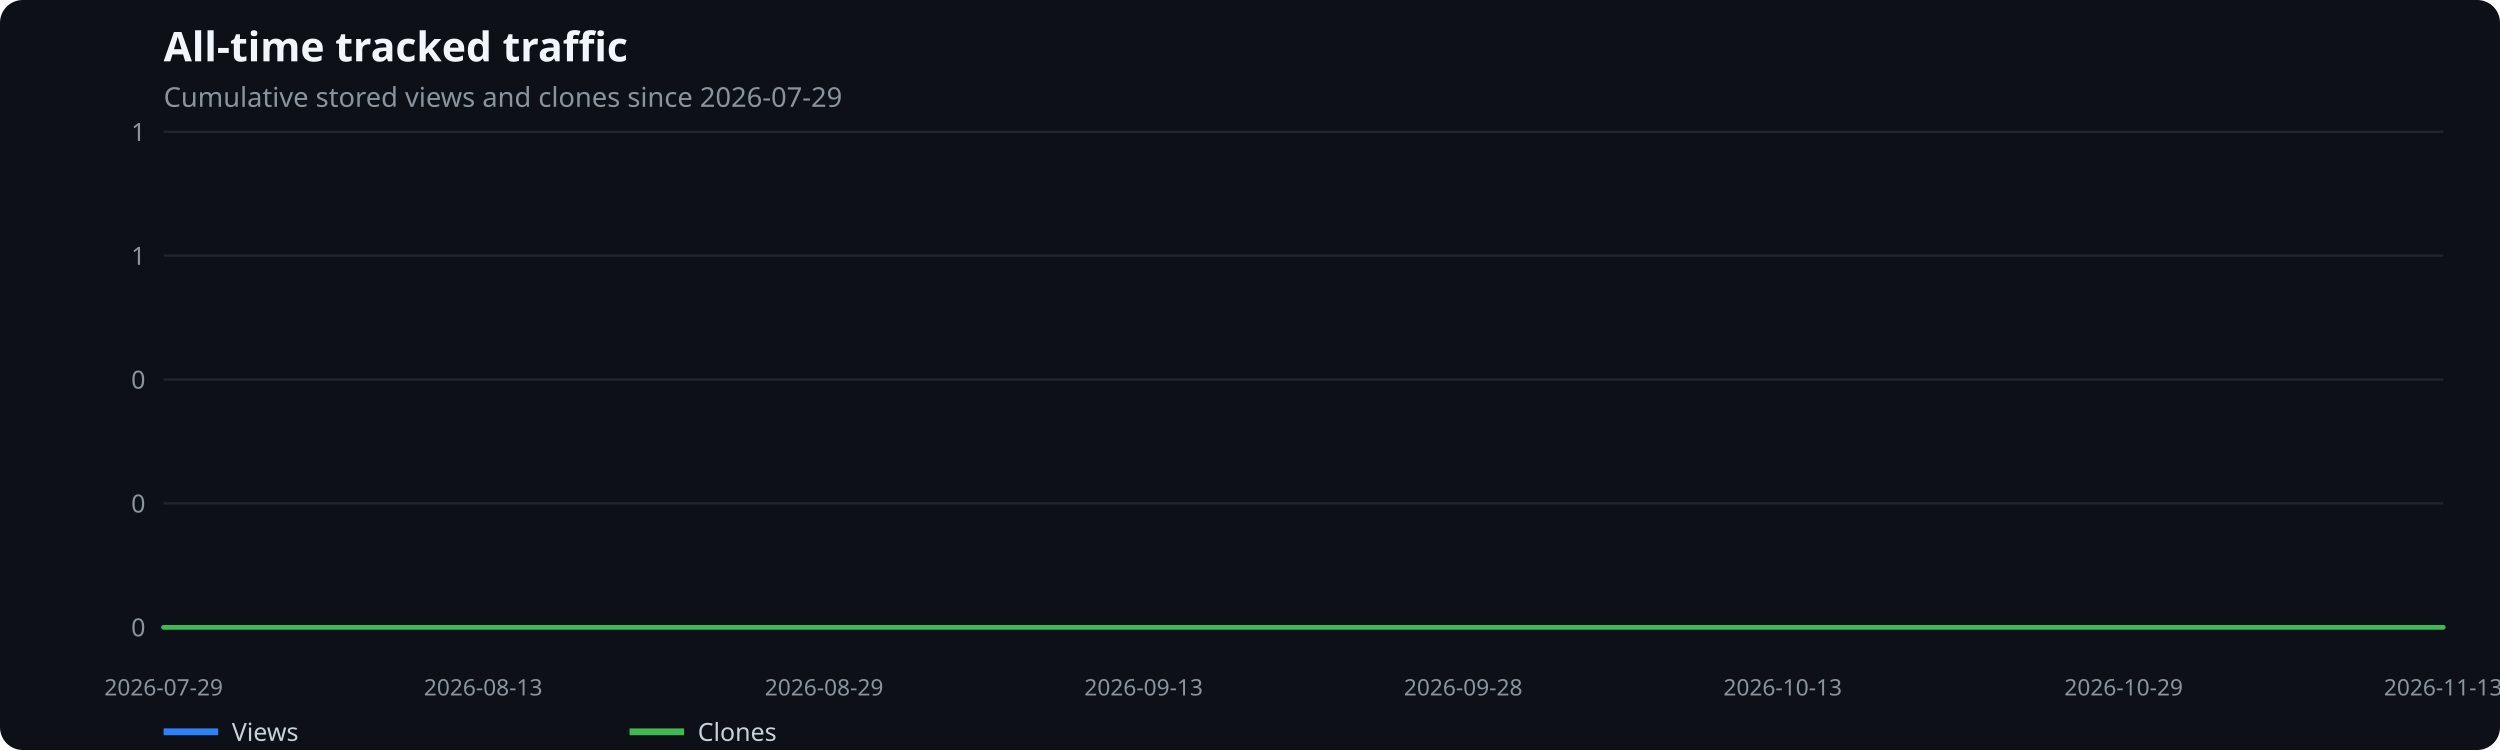
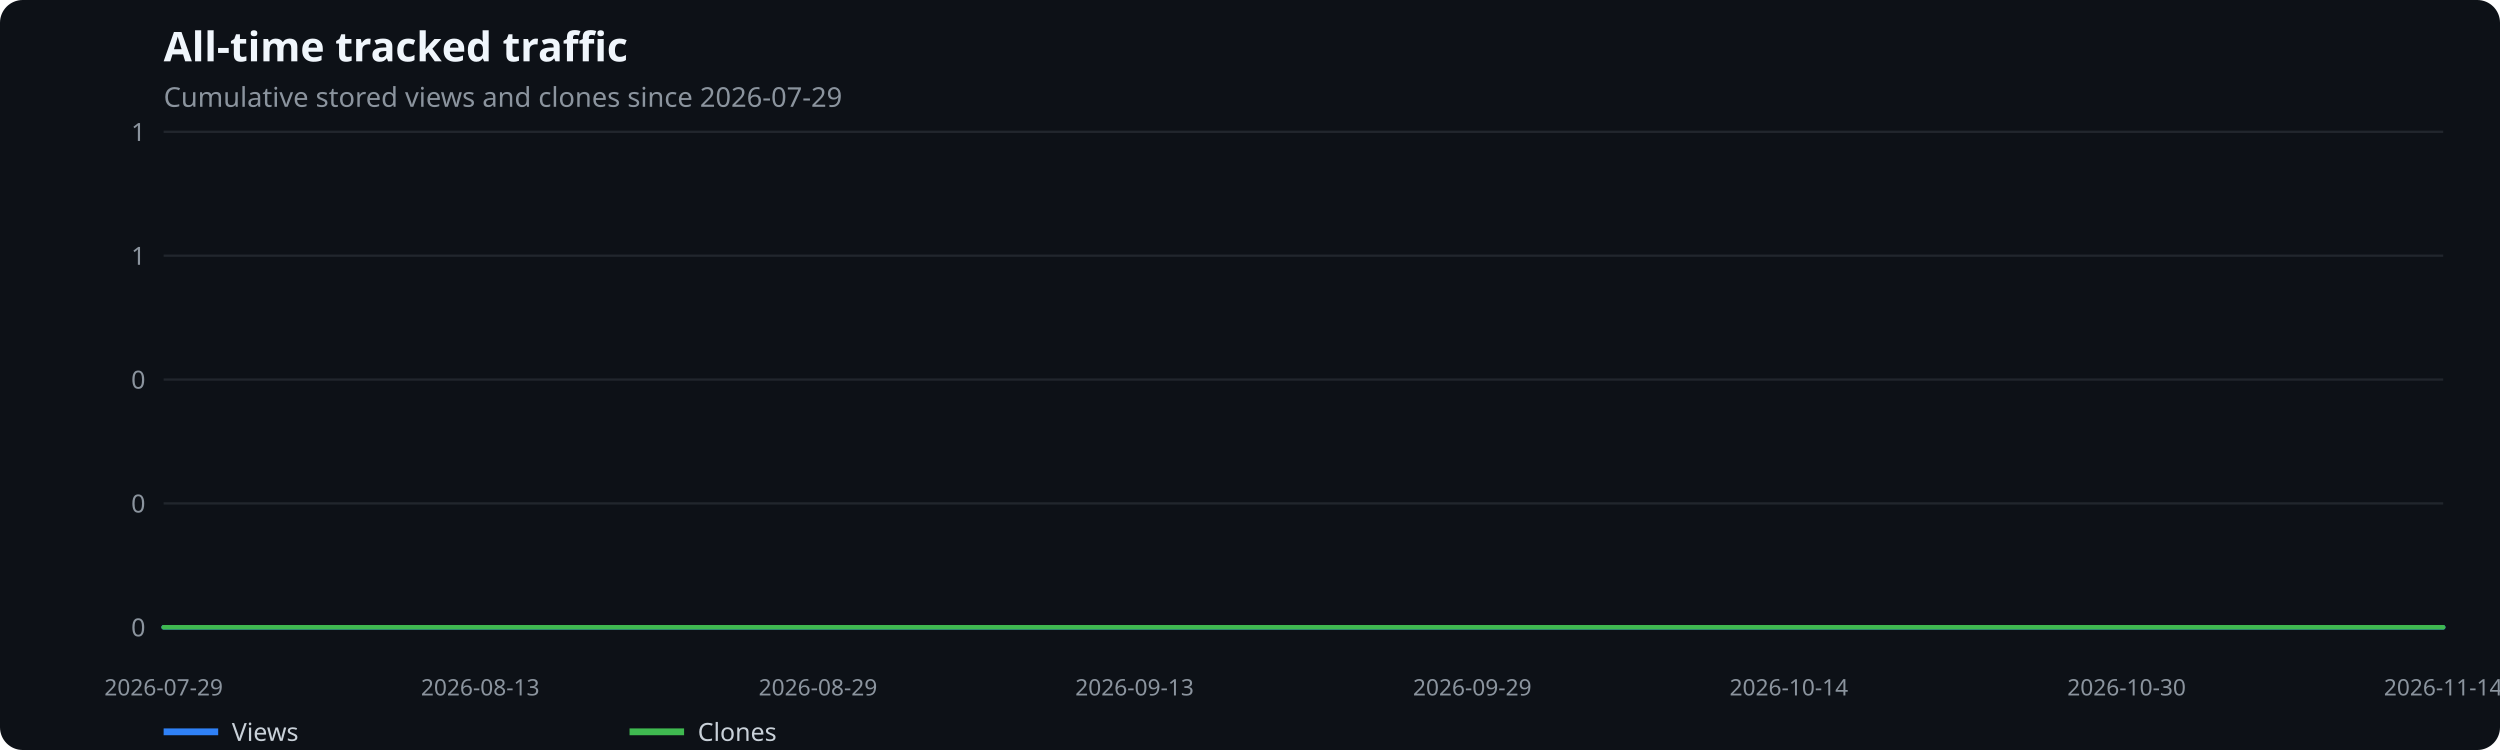
<svg xmlns="http://www.w3.org/2000/svg" width="1100" height="330" viewBox="0 0 1100 330" role="img" aria-label="All-time tracked traffic">
  <rect width="100%" height="100%" fill="#0d1117" rx="10" />
  <text x="72" y="27" fill="#f0f6fc" font-family="system-ui,sans-serif" font-size="18" font-weight="600">All-time tracked traffic</text>
  <text x="72" y="47" fill="#8b949e" font-family="system-ui,sans-serif" font-size="12">Cumulative stored views and clones since 2026-07-29</text>
  <line x1="72" x2="1075" y1="276.0" y2="276.0" stroke="#21262d" />
  <text x="64" y="280.0" text-anchor="end" fill="#8b949e" font-family="system-ui,sans-serif" font-size="11">0</text>
  <line x1="72" x2="1075" y1="221.5" y2="221.5" stroke="#21262d" />
  <text x="64" y="225.5" text-anchor="end" fill="#8b949e" font-family="system-ui,sans-serif" font-size="11">0</text>
  <line x1="72" x2="1075" y1="167.0" y2="167.0" stroke="#21262d" />
  <text x="64" y="171.0" text-anchor="end" fill="#8b949e" font-family="system-ui,sans-serif" font-size="11">0</text>
  <line x1="72" x2="1075" y1="112.5" y2="112.5" stroke="#21262d" />
  <text x="64" y="116.5" text-anchor="end" fill="#8b949e" font-family="system-ui,sans-serif" font-size="11">1</text>
  <line x1="72" x2="1075" y1="58.0" y2="58.0" stroke="#21262d" />
  <text x="64" y="62.0" text-anchor="end" fill="#8b949e" font-family="system-ui,sans-serif" font-size="11">1</text>
  <text x="72.0" y="306" text-anchor="middle" fill="#8b949e" font-family="system-ui,sans-serif" font-size="10">2026-07-29</text>
-   <text x="212.6" y="306" text-anchor="middle" fill="#8b949e" font-family="system-ui,sans-serif" font-size="10">2026-08-13</text>
-   <text x="362.6" y="306" text-anchor="middle" fill="#8b949e" font-family="system-ui,sans-serif" font-size="10">2026-08-29</text>
-   <text x="503.2" y="306" text-anchor="middle" fill="#8b949e" font-family="system-ui,sans-serif" font-size="10">2026-09-13</text>
-   <text x="643.8" y="306" text-anchor="middle" fill="#8b949e" font-family="system-ui,sans-serif" font-size="10">2026-09-28</text>
-   <text x="784.4" y="306" text-anchor="middle" fill="#8b949e" font-family="system-ui,sans-serif" font-size="10">2026-10-13</text>
-   <text x="934.4" y="306" text-anchor="middle" fill="#8b949e" font-family="system-ui,sans-serif" font-size="10">2026-10-29</text>
-   <text x="1075.0" y="306" text-anchor="middle" fill="#8b949e" font-family="system-ui,sans-serif" font-size="10">2026-11-13</text>
-   <polyline points="72.0,276.0 81.4,276.0 90.7,276.0 100.1,276.0 109.5,276.0 118.9,276.0 128.2,276.0 137.6,276.0 147.0,276.0 156.4,276.0 165.7,276.0 175.1,276.0 184.5,276.0 193.9,276.0 203.2,276.0 212.6,276.0 222.0,276.0 231.4,276.0 240.7,276.0 250.1,276.0 259.5,276.0 268.9,276.0 278.2,276.0 287.6,276.0 297.0,276.0 306.3,276.0 315.7,276.0 325.1,276.0 334.5,276.0 343.8,276.0 353.2,276.0 362.6,276.0 372.0,276.0 381.3,276.0 390.7,276.0 400.1,276.0 409.5,276.0 418.8,276.0 428.2,276.0 437.6,276.0 447.0,276.0 456.3,276.0 465.7,276.0 475.1,276.0 484.4,276.0 493.8,276.0 503.2,276.0 512.6,276.0 521.9,276.0 531.3,276.0 540.7,276.0 550.1,276.0 559.4,276.0 568.8,276.0 578.2,276.0 587.6,276.0 596.9,276.0 606.3,276.0 615.7,276.0 625.1,276.0 634.4,276.0 643.8,276.0 653.2,276.0 662.6,276.0 671.9,276.0 681.3,276.0 690.7,276.0 700.0,276.0 709.4,276.0 718.8,276.0 728.2,276.0 737.5,276.0 746.9,276.0 756.3,276.0 765.7,276.0 775.0,276.0 784.4,276.0 793.8,276.0 803.2,276.0 812.5,276.0 821.9,276.0 831.3,276.0 840.7,276.0 850.0,276.0 859.4,276.0 868.8,276.0 878.1,276.0 887.5,276.0 896.9,276.0 906.3,276.0 915.6,276.0 925.0,276.0 934.4,276.0 943.8,276.0 953.1,276.0 962.5,276.0 971.9,276.0 981.3,276.0 990.6,276.0 1000.0,276.0 1009.4,276.0 1018.8,276.0 1028.1,276.0 1037.5,276.0 1046.9,276.0 1056.3,276.0 1065.6,276.0 1075.0,276.0" fill="none" stroke="#2f81f7" stroke-width="2" stroke-linecap="round" stroke-linejoin="round" />
+   <text x="211.3" y="306" text-anchor="middle" fill="#8b949e" font-family="system-ui,sans-serif" font-size="10">2026-08-13</text>
+   <text x="359.9" y="306" text-anchor="middle" fill="#8b949e" font-family="system-ui,sans-serif" font-size="10">2026-08-29</text>
+   <text x="499.2" y="306" text-anchor="middle" fill="#8b949e" font-family="system-ui,sans-serif" font-size="10">2026-09-13</text>
+   <text x="647.8" y="306" text-anchor="middle" fill="#8b949e" font-family="system-ui,sans-serif" font-size="10">2026-09-29</text>
+   <text x="787.1" y="306" text-anchor="middle" fill="#8b949e" font-family="system-ui,sans-serif" font-size="10">2026-10-14</text>
+   <text x="935.7" y="306" text-anchor="middle" fill="#8b949e" font-family="system-ui,sans-serif" font-size="10">2026-10-30</text>
+   <text x="1075.0" y="306" text-anchor="middle" fill="#8b949e" font-family="system-ui,sans-serif" font-size="10">2026-11-14</text>
+   <polyline points="72.0,276.0 81.3,276.0 90.6,276.0 99.9,276.0 109.1,276.0 118.4,276.0 127.7,276.0 137.0,276.0 146.3,276.0 155.6,276.0 164.9,276.0 174.2,276.0 183.4,276.0 192.7,276.0 202.0,276.0 211.3,276.0 220.6,276.0 229.9,276.0 239.2,276.0 248.5,276.0 257.7,276.0 267.0,276.0 276.3,276.0 285.6,276.0 294.9,276.0 304.2,276.0 313.5,276.0 322.8,276.0 332.0,276.0 341.3,276.0 350.6,276.0 359.9,276.0 369.2,276.0 378.5,276.0 387.8,276.0 397.0,276.0 406.3,276.0 415.6,276.0 424.9,276.0 434.2,276.0 443.5,276.0 452.8,276.0 462.1,276.0 471.3,276.0 480.6,276.0 489.9,276.0 499.2,276.0 508.5,276.0 517.8,276.0 527.1,276.0 536.4,276.0 545.6,276.0 554.9,276.0 564.2,276.0 573.5,276.0 582.8,276.0 592.1,276.0 601.4,276.0 610.6,276.0 619.9,276.0 629.2,276.0 638.5,276.0 647.8,276.0 657.1,276.0 666.4,276.0 675.7,276.0 684.9,276.0 694.2,276.0 703.5,276.0 712.8,276.0 722.1,276.0 731.4,276.0 740.7,276.0 750.0,276.0 759.2,276.0 768.5,276.0 777.8,276.0 787.1,276.0 796.4,276.0 805.7,276.0 815.0,276.0 824.2,276.0 833.5,276.0 842.8,276.0 852.1,276.0 861.4,276.0 870.7,276.0 880.0,276.0 889.3,276.0 898.5,276.0 907.8,276.0 917.1,276.0 926.4,276.0 935.7,276.0 945.0,276.0 954.3,276.0 963.6,276.0 972.8,276.0 982.1,276.0 991.4,276.0 1000.7,276.0 1010.0,276.0 1019.3,276.0 1028.6,276.0 1037.9,276.0 1047.1,276.0 1056.4,276.0 1065.7,276.0 1075.0,276.0" fill="none" stroke="#2f81f7" stroke-width="2" stroke-linecap="round" stroke-linejoin="round" />
  <line x1="72" x2="96" y1="322" y2="322" stroke="#2f81f7" stroke-width="3" />
  <text x="102" y="326" fill="#c9d1d9" font-family="system-ui,sans-serif" font-size="11">Views</text>
-   <polyline points="72.0,276.0 81.4,276.0 90.7,276.0 100.1,276.0 109.5,276.0 118.9,276.0 128.2,276.0 137.6,276.0 147.0,276.0 156.4,276.0 165.7,276.0 175.1,276.0 184.5,276.0 193.9,276.0 203.2,276.0 212.6,276.0 222.0,276.0 231.4,276.0 240.7,276.0 250.1,276.0 259.5,276.0 268.9,276.0 278.2,276.0 287.6,276.0 297.0,276.0 306.3,276.0 315.7,276.0 325.1,276.0 334.5,276.0 343.8,276.0 353.2,276.0 362.6,276.0 372.0,276.0 381.3,276.0 390.7,276.0 400.1,276.0 409.5,276.0 418.8,276.0 428.2,276.0 437.6,276.0 447.0,276.0 456.3,276.0 465.7,276.0 475.1,276.0 484.4,276.0 493.8,276.0 503.2,276.0 512.6,276.0 521.9,276.0 531.3,276.0 540.7,276.0 550.1,276.0 559.4,276.0 568.8,276.0 578.2,276.0 587.6,276.0 596.9,276.0 606.3,276.0 615.7,276.0 625.1,276.0 634.4,276.0 643.8,276.0 653.2,276.0 662.6,276.0 671.9,276.0 681.3,276.0 690.7,276.0 700.0,276.0 709.4,276.0 718.8,276.0 728.2,276.0 737.5,276.0 746.9,276.0 756.3,276.0 765.7,276.0 775.0,276.0 784.4,276.0 793.8,276.0 803.2,276.0 812.5,276.0 821.9,276.0 831.3,276.0 840.7,276.0 850.0,276.0 859.4,276.0 868.8,276.0 878.1,276.0 887.5,276.0 896.9,276.0 906.3,276.0 915.6,276.0 925.0,276.0 934.4,276.0 943.8,276.0 953.1,276.0 962.5,276.0 971.9,276.0 981.3,276.0 990.6,276.0 1000.0,276.0 1009.4,276.0 1018.8,276.0 1028.1,276.0 1037.5,276.0 1046.9,276.0 1056.3,276.0 1065.6,276.0 1075.0,276.0" fill="none" stroke="#3fb950" stroke-width="2" stroke-linecap="round" stroke-linejoin="round" />
+   <polyline points="72.0,276.0 81.3,276.0 90.6,276.0 99.9,276.0 109.1,276.0 118.4,276.0 127.7,276.0 137.0,276.0 146.3,276.0 155.6,276.0 164.9,276.0 174.2,276.0 183.4,276.0 192.7,276.0 202.0,276.0 211.3,276.0 220.6,276.0 229.9,276.0 239.2,276.0 248.5,276.0 257.7,276.0 267.0,276.0 276.3,276.0 285.6,276.0 294.9,276.0 304.2,276.0 313.5,276.0 322.8,276.0 332.0,276.0 341.3,276.0 350.6,276.0 359.9,276.0 369.2,276.0 378.5,276.0 387.8,276.0 397.0,276.0 406.3,276.0 415.6,276.0 424.9,276.0 434.2,276.0 443.5,276.0 452.8,276.0 462.1,276.0 471.3,276.0 480.6,276.0 489.9,276.0 499.2,276.0 508.5,276.0 517.8,276.0 527.1,276.0 536.4,276.0 545.6,276.0 554.9,276.0 564.2,276.0 573.5,276.0 582.8,276.0 592.1,276.0 601.4,276.0 610.6,276.0 619.9,276.0 629.2,276.0 638.5,276.0 647.8,276.0 657.1,276.0 666.4,276.0 675.7,276.0 684.9,276.0 694.2,276.0 703.5,276.0 712.8,276.0 722.1,276.0 731.4,276.0 740.7,276.0 750.0,276.0 759.2,276.0 768.5,276.0 777.8,276.0 787.1,276.0 796.4,276.0 805.7,276.0 815.0,276.0 824.2,276.0 833.5,276.0 842.8,276.0 852.1,276.0 861.4,276.0 870.7,276.0 880.0,276.0 889.3,276.0 898.5,276.0 907.8,276.0 917.1,276.0 926.4,276.0 935.7,276.0 945.0,276.0 954.3,276.0 963.6,276.0 972.8,276.0 982.1,276.0 991.4,276.0 1000.7,276.0 1010.0,276.0 1019.3,276.0 1028.6,276.0 1037.9,276.0 1047.1,276.0 1056.4,276.0 1065.7,276.0 1075.0,276.0" fill="none" stroke="#3fb950" stroke-width="2" stroke-linecap="round" stroke-linejoin="round" />
  <line x1="277" x2="301" y1="322" y2="322" stroke="#3fb950" stroke-width="3" />
  <text x="307" y="326" fill="#c9d1d9" font-family="system-ui,sans-serif" font-size="11">Clones</text>
</svg>
